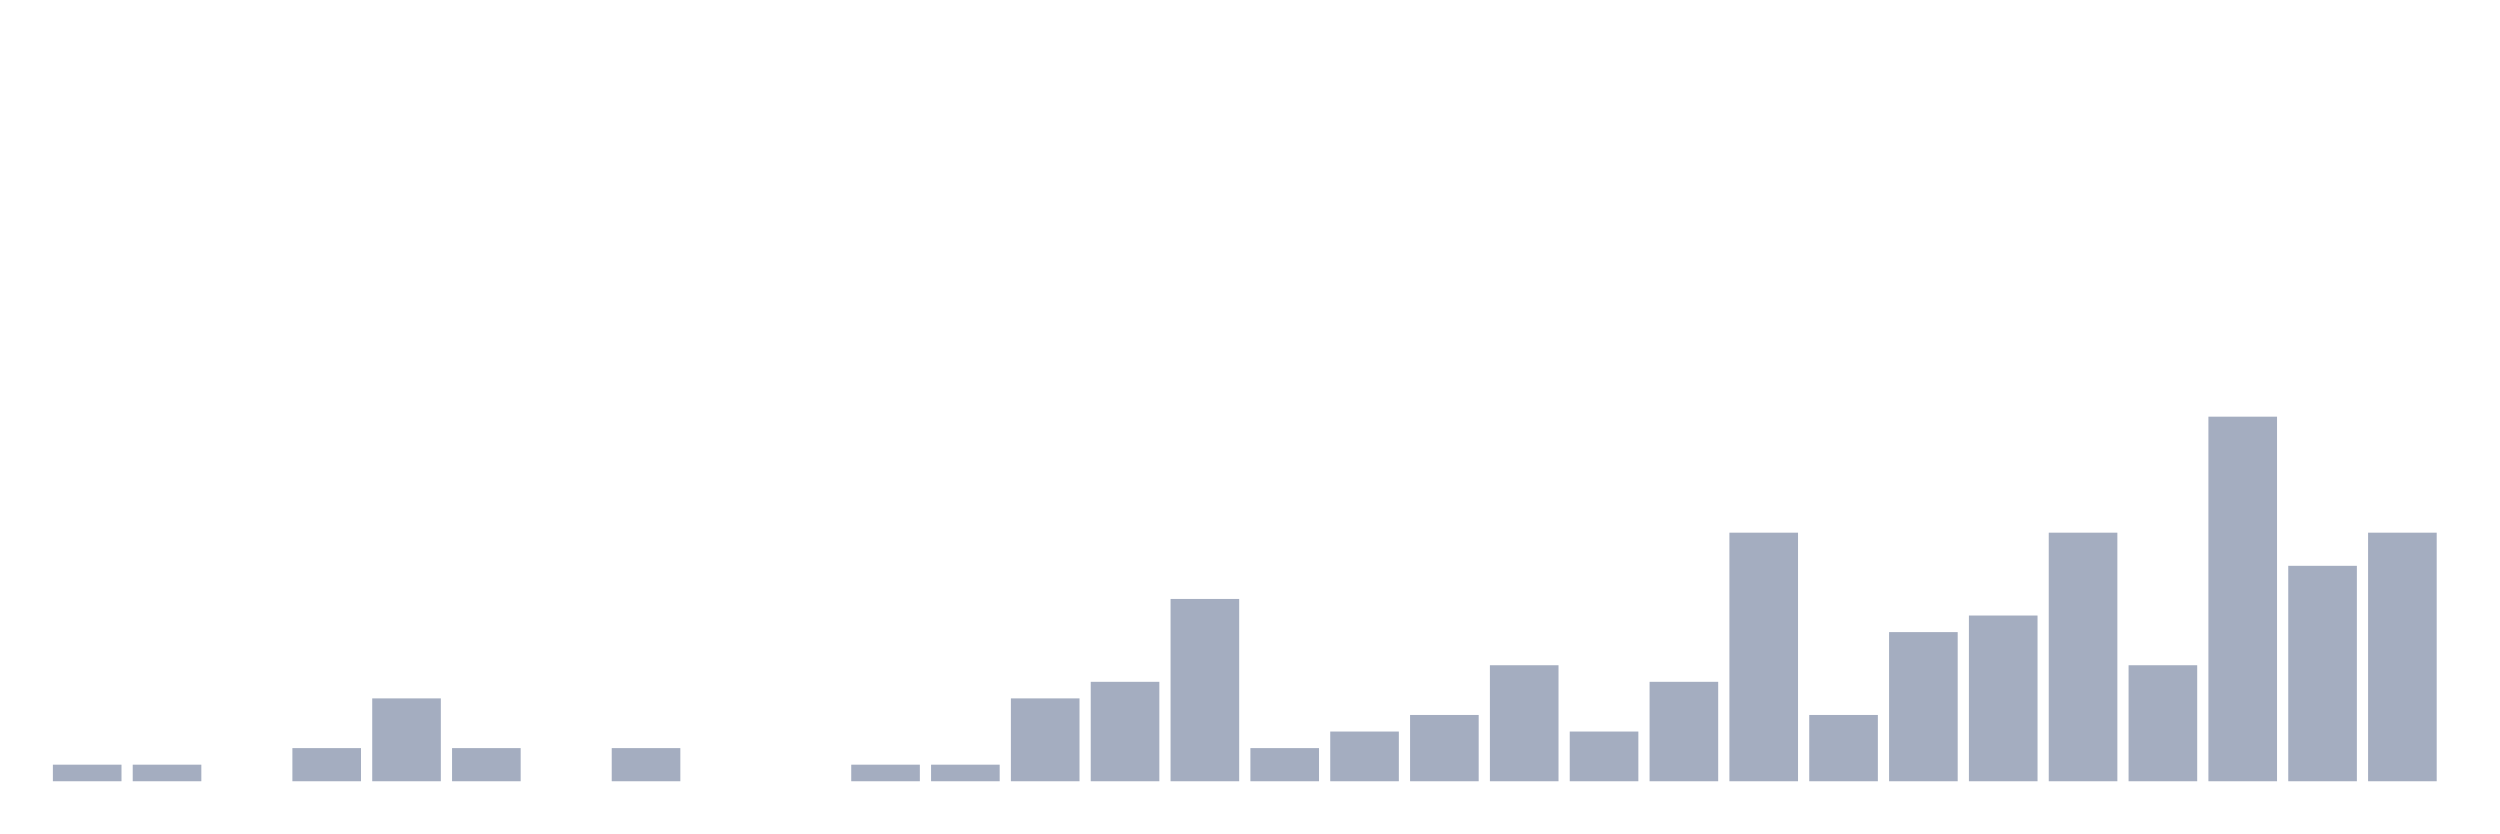
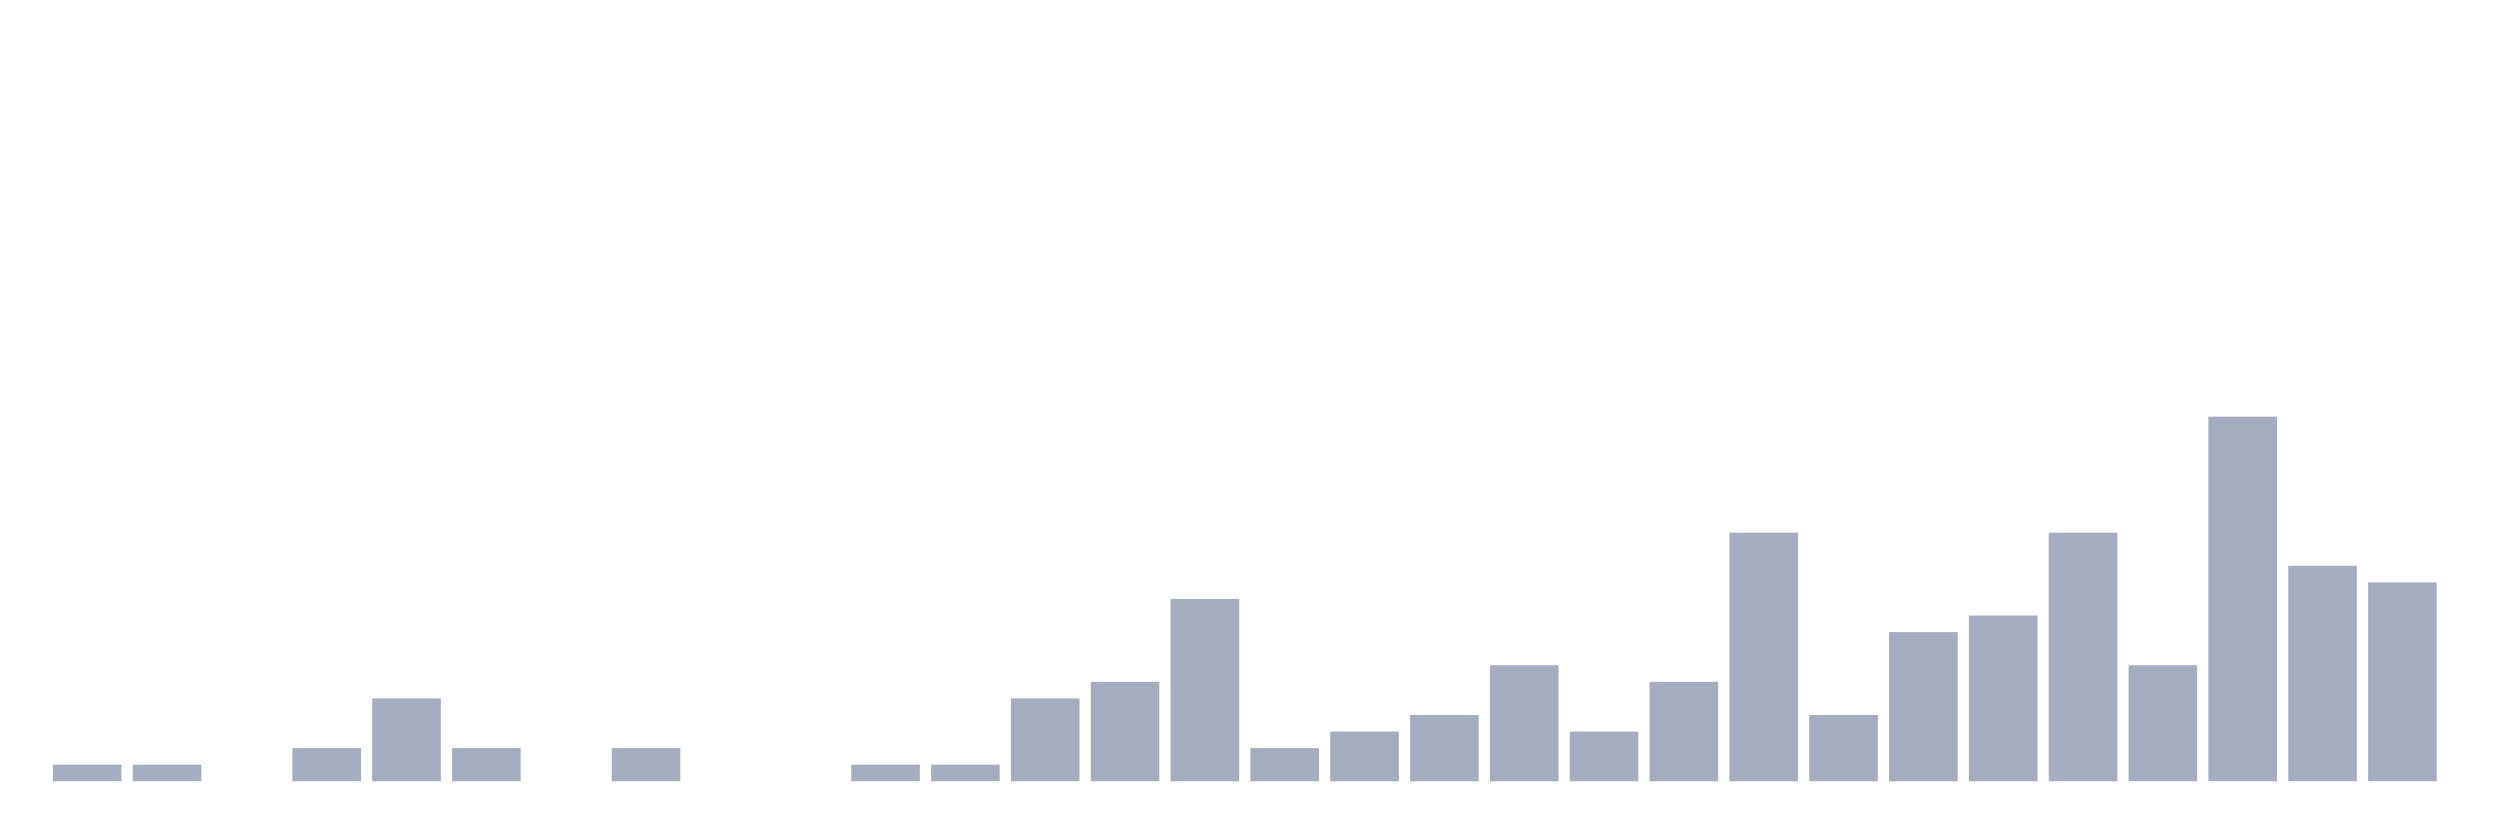
<svg xmlns="http://www.w3.org/2000/svg" viewBox="0 0 480 160">
  <g transform="translate(10,10)">
    <rect class="bar" x="0.153" width="13.175" y="136.818" height="3.182" fill="rgb(164,173,192)" />
    <rect class="bar" x="15.482" width="13.175" y="136.818" height="3.182" fill="rgb(164,173,192)" />
    <rect class="bar" x="30.81" width="13.175" y="140" height="0" fill="rgb(164,173,192)" />
    <rect class="bar" x="46.138" width="13.175" y="133.636" height="6.364" fill="rgb(164,173,192)" />
    <rect class="bar" x="61.466" width="13.175" y="124.091" height="15.909" fill="rgb(164,173,192)" />
    <rect class="bar" x="76.794" width="13.175" y="133.636" height="6.364" fill="rgb(164,173,192)" />
    <rect class="bar" x="92.123" width="13.175" y="140" height="0" fill="rgb(164,173,192)" />
    <rect class="bar" x="107.451" width="13.175" y="133.636" height="6.364" fill="rgb(164,173,192)" />
    <rect class="bar" x="122.779" width="13.175" y="140" height="0" fill="rgb(164,173,192)" />
    <rect class="bar" x="138.107" width="13.175" y="140" height="0" fill="rgb(164,173,192)" />
    <rect class="bar" x="153.436" width="13.175" y="136.818" height="3.182" fill="rgb(164,173,192)" />
    <rect class="bar" x="168.764" width="13.175" y="136.818" height="3.182" fill="rgb(164,173,192)" />
    <rect class="bar" x="184.092" width="13.175" y="124.091" height="15.909" fill="rgb(164,173,192)" />
    <rect class="bar" x="199.42" width="13.175" y="120.909" height="19.091" fill="rgb(164,173,192)" />
    <rect class="bar" x="214.748" width="13.175" y="105" height="35" fill="rgb(164,173,192)" />
    <rect class="bar" x="230.077" width="13.175" y="133.636" height="6.364" fill="rgb(164,173,192)" />
    <rect class="bar" x="245.405" width="13.175" y="130.455" height="9.545" fill="rgb(164,173,192)" />
    <rect class="bar" x="260.733" width="13.175" y="127.273" height="12.727" fill="rgb(164,173,192)" />
    <rect class="bar" x="276.061" width="13.175" y="117.727" height="22.273" fill="rgb(164,173,192)" />
    <rect class="bar" x="291.39" width="13.175" y="130.455" height="9.545" fill="rgb(164,173,192)" />
    <rect class="bar" x="306.718" width="13.175" y="120.909" height="19.091" fill="rgb(164,173,192)" />
    <rect class="bar" x="322.046" width="13.175" y="92.273" height="47.727" fill="rgb(164,173,192)" />
    <rect class="bar" x="337.374" width="13.175" y="127.273" height="12.727" fill="rgb(164,173,192)" />
    <rect class="bar" x="352.702" width="13.175" y="111.364" height="28.636" fill="rgb(164,173,192)" />
    <rect class="bar" x="368.031" width="13.175" y="108.182" height="31.818" fill="rgb(164,173,192)" />
    <rect class="bar" x="383.359" width="13.175" y="92.273" height="47.727" fill="rgb(164,173,192)" />
    <rect class="bar" x="398.687" width="13.175" y="117.727" height="22.273" fill="rgb(164,173,192)" />
    <rect class="bar" x="414.015" width="13.175" y="70" height="70" fill="rgb(164,173,192)" />
    <rect class="bar" x="429.344" width="13.175" y="98.636" height="41.364" fill="rgb(164,173,192)" />
-     <rect class="bar" x="444.672" width="13.175" y="92.273" height="47.727" fill="rgb(164,173,192)" />
+     <rect class="bar" x="444.672" width="13.175" y="101.818" height="38.182" fill="rgb(164,173,192)" />
  </g>
</svg>
